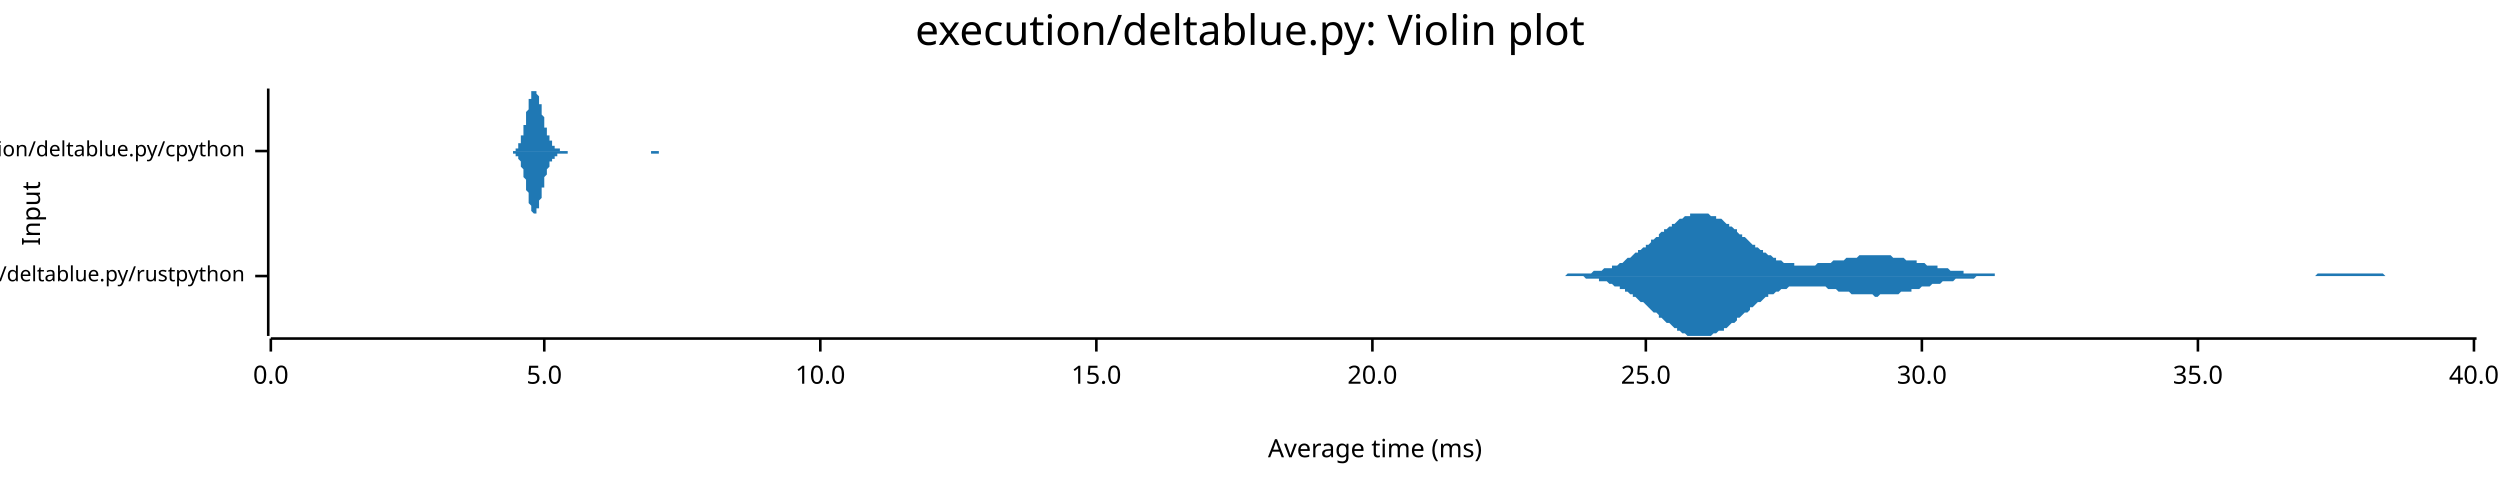
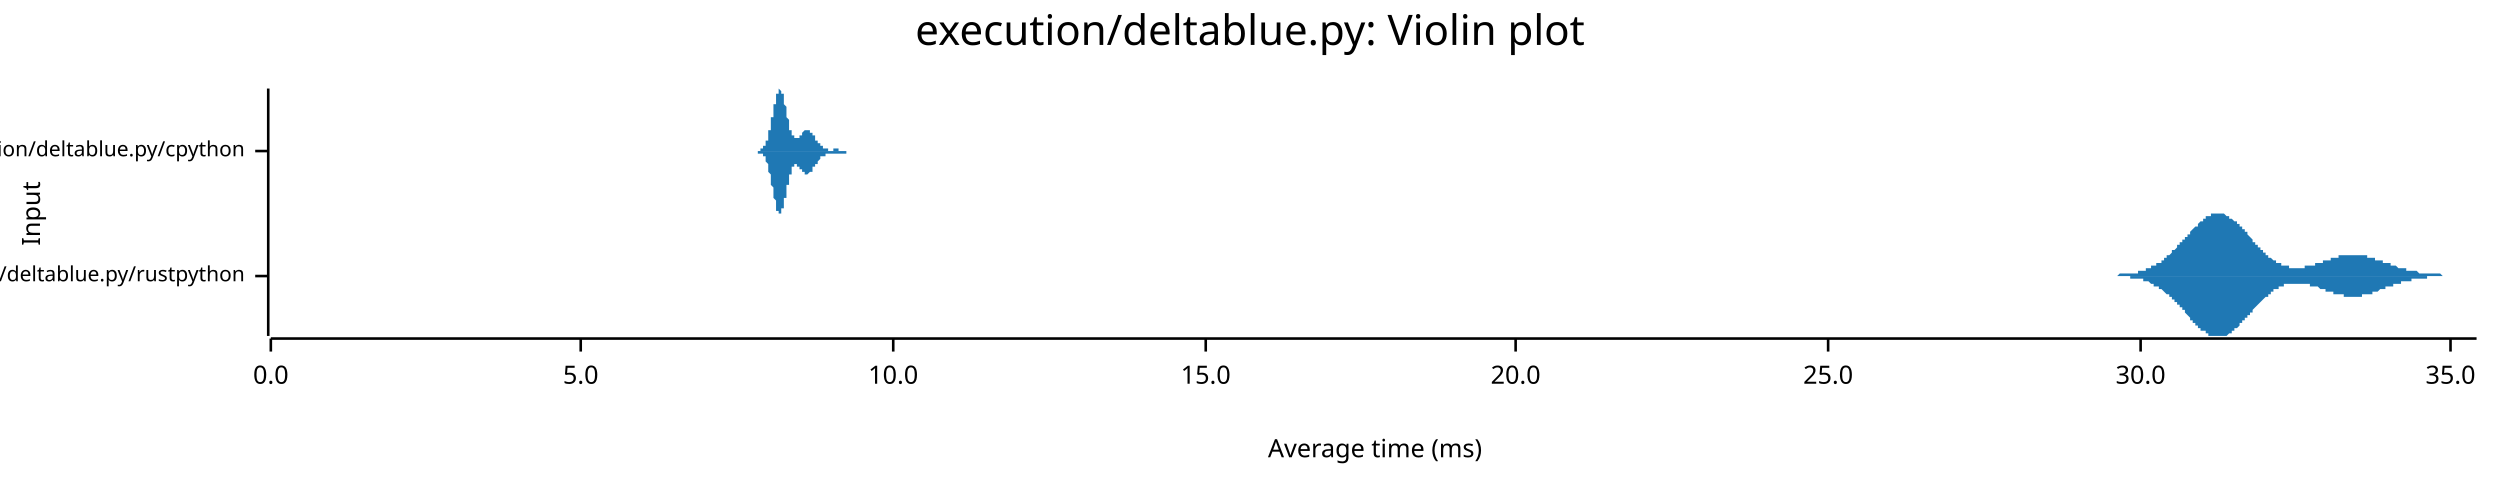
<svg xmlns="http://www.w3.org/2000/svg" width="960" height="186" viewBox="0 0 960 186">
  <text x="480" y="5" dy="0.76em" text-anchor="middle" font-family="sans-serif" font-size="16.129" opacity="1" fill="#000000">
execution/deltablue.py: Violin plot
</text>
  <text x="8" y="82" dy="0.76em" text-anchor="middle" font-family="sans-serif" font-size="9.677" opacity="1" fill="#000000" transform="rotate(270, 8, 82)">
Input
</text>
  <text x="528" y="178" dy="-0.5ex" text-anchor="middle" font-family="sans-serif" font-size="9.677" opacity="1" fill="#000000">
Average time (ms)
</text>
  <polyline fill="none" opacity="1" stroke="#000000" stroke-width="1" points="103,34 103,129 " />
  <text x="94" y="106" dy="0.5ex" text-anchor="end" font-family="sans-serif" font-size="8.065" opacity="1" fill="#000000">
execution/deltablue.py/rustpython
</text>
  <polyline fill="none" opacity="1" stroke="#000000" stroke-width="1" points="98,106 103,106 " />
  <text x="94" y="58" dy="0.5ex" text-anchor="end" font-family="sans-serif" font-size="8.065" opacity="1" fill="#000000">
execution/deltablue.py/cpython
</text>
  <polyline fill="none" opacity="1" stroke="#000000" stroke-width="1" points="98,58 103,58 " />
  <polyline fill="none" opacity="1" stroke="#000000" stroke-width="1" points="104,130 951,130 " />
  <text x="104" y="140" dy="0.76em" text-anchor="middle" font-family="sans-serif" font-size="9.677" opacity="1" fill="#000000">
0.0
</text>
  <polyline fill="none" opacity="1" stroke="#000000" stroke-width="1" points="104,130 104,135 " />
-   <text x="209" y="140" dy="0.76em" text-anchor="middle" font-family="sans-serif" font-size="9.677" opacity="1" fill="#000000">
+   <text x="223" y="140" dy="0.76em" text-anchor="middle" font-family="sans-serif" font-size="9.677" opacity="1" fill="#000000">
5.0
</text>
-   <polyline fill="none" opacity="1" stroke="#000000" stroke-width="1" points="209,130 209,135 " />
-   <text x="315" y="140" dy="0.76em" text-anchor="middle" font-family="sans-serif" font-size="9.677" opacity="1" fill="#000000">
+   <polyline fill="none" opacity="1" stroke="#000000" stroke-width="1" points="223,130 223,135 " />
+   <text x="343" y="140" dy="0.76em" text-anchor="middle" font-family="sans-serif" font-size="9.677" opacity="1" fill="#000000">
10.0
</text>
-   <polyline fill="none" opacity="1" stroke="#000000" stroke-width="1" points="315,130 315,135 " />
-   <text x="421" y="140" dy="0.76em" text-anchor="middle" font-family="sans-serif" font-size="9.677" opacity="1" fill="#000000">
+   <polyline fill="none" opacity="1" stroke="#000000" stroke-width="1" points="343,130 343,135 " />
+   <text x="463" y="140" dy="0.76em" text-anchor="middle" font-family="sans-serif" font-size="9.677" opacity="1" fill="#000000">
15.0
</text>
-   <polyline fill="none" opacity="1" stroke="#000000" stroke-width="1" points="421,130 421,135 " />
-   <text x="527" y="140" dy="0.76em" text-anchor="middle" font-family="sans-serif" font-size="9.677" opacity="1" fill="#000000">
+   <polyline fill="none" opacity="1" stroke="#000000" stroke-width="1" points="463,130 463,135 " />
+   <text x="582" y="140" dy="0.76em" text-anchor="middle" font-family="sans-serif" font-size="9.677" opacity="1" fill="#000000">
20.0
</text>
-   <polyline fill="none" opacity="1" stroke="#000000" stroke-width="1" points="527,130 527,135 " />
-   <text x="632" y="140" dy="0.76em" text-anchor="middle" font-family="sans-serif" font-size="9.677" opacity="1" fill="#000000">
+   <polyline fill="none" opacity="1" stroke="#000000" stroke-width="1" points="582,130 582,135 " />
+   <text x="702" y="140" dy="0.76em" text-anchor="middle" font-family="sans-serif" font-size="9.677" opacity="1" fill="#000000">
25.0
</text>
-   <polyline fill="none" opacity="1" stroke="#000000" stroke-width="1" points="632,130 632,135 " />
-   <text x="738" y="140" dy="0.76em" text-anchor="middle" font-family="sans-serif" font-size="9.677" opacity="1" fill="#000000">
+   <polyline fill="none" opacity="1" stroke="#000000" stroke-width="1" points="702,130 702,135 " />
+   <text x="822" y="140" dy="0.76em" text-anchor="middle" font-family="sans-serif" font-size="9.677" opacity="1" fill="#000000">
30.0
</text>
-   <polyline fill="none" opacity="1" stroke="#000000" stroke-width="1" points="738,130 738,135 " />
-   <text x="844" y="140" dy="0.76em" text-anchor="middle" font-family="sans-serif" font-size="9.677" opacity="1" fill="#000000">
+   <polyline fill="none" opacity="1" stroke="#000000" stroke-width="1" points="822,130 822,135 " />
+   <text x="941" y="140" dy="0.76em" text-anchor="middle" font-family="sans-serif" font-size="9.677" opacity="1" fill="#000000">
35.0
</text>
-   <polyline fill="none" opacity="1" stroke="#000000" stroke-width="1" points="844,130 844,135 " />
-   <text x="950" y="140" dy="0.76em" text-anchor="middle" font-family="sans-serif" font-size="9.677" opacity="1" fill="#000000">
- 40.0
- </text>
-   <polyline fill="none" opacity="1" stroke="#000000" stroke-width="1" points="950,130 950,135 " />
-   <polygon opacity="1" fill="#1F78B4" points="595,106 595,106 596,106 597,106 597,106 598,106 599,106 600,106 600,106 601,106 602,105 602,105 603,105 604,105 605,105 605,105 606,105 607,105 607,105 608,105 609,105 609,105 610,105 611,105 612,104 612,104 613,104 614,104 614,104 615,104 616,103 617,103 617,103 618,103 619,103 619,102 620,102 621,102 622,101 622,101 623,101 624,100 624,100 625,99 626,99 627,98 627,98 628,97 629,97 629,96 630,96 631,95 632,95 632,94 633,94 634,93 634,92 635,92 636,91 637,91 637,90 638,89 639,89 639,88 640,88 641,87 642,87 642,86 643,86 644,85 644,85 645,84 646,84 647,83 647,83 648,83 649,83 649,82 650,82 651,82 652,82 652,82 653,82 654,82 654,82 655,82 656,82 657,83 657,83 658,83 659,83 659,84 660,84 661,84 662,85 662,85 663,86 664,86 664,87 665,87 666,88 667,88 667,89 668,90 669,90 669,91 670,91 671,92 672,93 672,93 673,94 674,94 674,95 675,95 676,96 677,96 677,97 678,97 679,98 679,98 680,98 681,99 682,99 682,100 683,100 684,100 684,100 685,101 686,101 687,101 687,101 688,101 689,101 689,102 690,102 691,102 692,102 692,102 693,102 694,102 694,102 695,102 696,102 697,102 697,102 698,101 699,101 699,101 700,101 701,101 702,101 702,101 703,101 704,100 704,100 705,100 706,100 707,100 707,100 708,100 709,99 709,99 710,99 711,99 712,99 712,99 713,99 714,98 714,98 715,98 716,98 717,98 717,98 718,98 719,98 719,98 720,98 721,98 722,98 722,98 723,98 724,98 724,98 725,98 726,98 726,98 727,99 728,99 729,99 729,99 730,99 731,99 731,99 732,100 733,100 734,100 734,100 735,100 736,100 736,101 737,101 738,101 739,101 739,101 740,102 741,102 741,102 742,102 743,102 744,102 744,103 745,103 746,103 746,103 747,103 748,103 749,104 749,104 750,104 751,104 751,104 752,104 753,104 754,104 754,105 755,105 756,105 756,105 757,105 758,105 759,105 759,105 760,105 761,105 761,105 762,105 763,105 764,105 764,105 765,105 766,105 766,106 767,106 768,106 769,106 769,106 770,106 771,106 771,106 772,106 773,106 774,106 774,106 775,106 776,106 776,106 777,106 778,106 779,106 779,106 780,106 781,106 781,106 782,106 783,106 784,106 784,106 785,106 786,106 786,106 787,106 788,106 789,106 789,106 790,106 791,106 791,106 792,106 793,106 794,106 794,106 795,106 796,106 796,106 797,106 798,106 799,106 799,106 800,106 801,106 801,106 802,106 803,106 804,106 804,106 805,106 806,106 806,106 807,106 808,106 809,106 809,106 810,106 811,106 811,106 812,106 813,106 814,106 814,106 815,106 816,106 816,106 817,106 818,106 819,106 819,106 820,106 821,106 821,106 822,106 823,106 824,106 824,106 825,106 826,106 826,106 827,106 828,106 829,106 829,106 830,106 831,106 831,106 832,106 833,106 834,106 834,106 835,106 836,106 836,106 837,106 838,106 838,106 839,106 840,106 841,106 841,106 842,106 843,106 843,106 844,106 845,106 846,106 846,106 847,106 848,106 848,106 849,106 850,106 851,106 851,106 852,106 853,106 853,106 854,106 855,106 856,106 856,106 857,106 858,106 858,106 859,106 860,106 861,106 861,106 862,106 863,106 863,106 864,106 865,106 866,106 866,106 867,106 868,106 868,106 869,106 870,106 871,106 871,106 872,106 873,106 873,106 874,106 875,106 876,106 876,106 877,106 878,106 878,106 879,106 880,106 881,106 881,106 882,106 883,106 883,106 884,106 885,106 886,106 886,106 887,106 888,106 888,106 889,106 890,105 891,105 891,105 892,105 893,105 893,105 894,105 895,105 896,105 896,105 897,105 898,105 898,105 899,105 900,105 901,105 901,105 902,105 903,105 903,105 904,105 905,105 906,105 906,105 907,105 908,105 908,105 909,105 910,105 911,105 911,105 912,105 913,105 913,105 914,105 915,105 916,106 916,106 917,106 918,106 918,106 919,106 920,106 921,106 921,106 922,106 923,106 923,106 924,106 925,106 926,106 926,106 927,106 928,106 928,106 929,106 930,106 931,106 931,106 932,106 933,106 933,106 934,106 935,106 936,106 936,106 937,106 938,106 938,106 939,106 940,106 941,106 941,106 942,106 943,106 943,106 944,106 945,106 946,106 946,106 947,106 948,106 948,106 949,106 950,106 951,106 951,106 595,106 " />
-   <polygon opacity="1" fill="#1F78B4" points="595,106 595,106 596,106 597,106 597,106 598,106 599,106 600,106 600,106 601,106 602,106 602,106 603,106 604,106 605,106 605,106 606,106 607,106 607,106 608,106 609,107 609,107 610,107 611,107 612,107 612,107 613,107 614,107 614,108 615,108 616,108 617,108 617,108 618,109 619,109 619,109 620,110 621,110 622,110 622,111 623,111 624,111 624,112 625,112 626,113 627,113 627,114 628,114 629,115 629,115 630,116 631,116 632,117 632,117 633,118 634,119 634,119 635,120 636,120 637,121 637,122 638,122 639,123 639,123 640,124 641,124 642,125 642,125 643,126 644,126 644,127 645,127 646,128 647,128 647,128 648,129 649,129 649,129 650,129 651,129 652,129 652,129 653,129 654,129 654,129 655,129 656,129 657,129 657,129 658,128 659,128 659,128 660,127 661,127 662,127 662,126 663,126 664,125 664,125 665,124 666,124 667,123 667,122 668,122 669,121 669,121 670,120 671,120 672,119 672,118 673,118 674,117 674,117 675,116 676,116 677,115 677,115 678,114 679,114 679,113 680,113 681,113 682,112 682,112 683,112 684,111 684,111 685,111 686,111 687,110 687,110 688,110 689,110 689,110 690,110 691,110 692,110 692,110 693,110 694,110 694,110 695,110 696,110 697,110 697,110 698,110 699,110 699,110 700,110 701,110 702,111 702,111 703,111 704,111 704,111 705,111 706,112 707,112 707,112 708,112 709,112 709,112 710,112 711,113 712,113 712,113 713,113 714,113 714,113 715,113 716,113 717,113 717,113 718,113 719,113 719,113 720,114 721,114 722,113 722,113 723,113 724,113 724,113 725,113 726,113 726,113 727,113 728,113 729,113 729,113 730,112 731,112 731,112 732,112 733,112 734,112 734,111 735,111 736,111 736,111 737,111 738,110 739,110 739,110 740,110 741,110 741,110 742,109 743,109 744,109 744,109 745,109 746,108 746,108 747,108 748,108 749,108 749,108 750,108 751,107 751,107 752,107 753,107 754,107 754,107 755,107 756,107 756,107 757,107 758,107 759,106 759,106 760,106 761,106 761,106 762,106 763,106 764,106 764,106 765,106 766,106 766,106 767,106 768,106 769,106 769,106 770,106 771,106 771,106 772,106 773,106 774,106 774,106 775,106 776,106 776,106 777,106 778,106 779,106 779,106 780,106 781,106 781,106 782,106 783,106 784,106 784,106 785,106 786,106 786,106 787,106 788,106 789,106 789,106 790,106 791,106 791,106 792,106 793,106 794,106 794,106 795,106 796,106 796,106 797,106 798,106 799,106 799,106 800,106 801,106 801,106 802,106 803,106 804,106 804,106 805,106 806,106 806,106 807,106 808,106 809,106 809,106 810,106 811,106 811,106 812,106 813,106 814,106 814,106 815,106 816,106 816,106 817,106 818,106 819,106 819,106 820,106 821,106 821,106 822,106 823,106 824,106 824,106 825,106 826,106 826,106 827,106 828,106 829,106 829,106 830,106 831,106 831,106 832,106 833,106 834,106 834,106 835,106 836,106 836,106 837,106 838,106 838,106 839,106 840,106 841,106 841,106 842,106 843,106 843,106 844,106 845,106 846,106 846,106 847,106 848,106 848,106 849,106 850,106 851,106 851,106 852,106 853,106 853,106 854,106 855,106 856,106 856,106 857,106 858,106 858,106 859,106 860,106 861,106 861,106 862,106 863,106 863,106 864,106 865,106 866,106 866,106 867,106 868,106 868,106 869,106 870,106 871,106 871,106 872,106 873,106 873,106 874,106 875,106 876,106 876,106 877,106 878,106 878,106 879,106 880,106 881,106 881,106 882,106 883,106 883,106 884,106 885,106 886,106 886,106 887,106 888,106 888,106 889,106 890,106 891,106 891,106 892,106 893,106 893,106 894,106 895,106 896,106 896,106 897,106 898,106 898,106 899,106 900,106 901,106 901,106 902,106 903,106 903,106 904,106 905,106 906,106 906,106 907,106 908,106 908,106 909,106 910,106 911,106 911,106 912,106 913,106 913,106 914,106 915,106 916,106 916,106 917,106 918,106 918,106 919,106 920,106 921,106 921,106 922,106 923,106 923,106 924,106 925,106 926,106 926,106 927,106 928,106 928,106 929,106 930,106 931,106 931,106 932,106 933,106 933,106 934,106 935,106 936,106 936,106 937,106 938,106 938,106 939,106 940,106 941,106 941,106 942,106 943,106 943,106 944,106 945,106 946,106 946,106 947,106 948,106 948,106 949,106 950,106 951,106 951,106 595,106 " />
-   <polygon opacity="1" fill="#1F78B4" points="194,58 194,58 194,58 194,58 194,58 195,58 195,58 195,58 195,58 195,58 195,58 195,58 196,58 196,58 196,58 196,58 196,58 196,58 196,58 196,58 197,58 197,58 197,58 197,58 197,58 197,58 197,58 197,58 198,58 198,58 198,57 198,57 198,57 198,57 198,57 198,57 199,57 199,57 199,56 199,56 199,56 199,56 199,55 199,55 200,55 200,54 200,54 200,54 200,53 200,53 200,52 200,52 201,52 201,51 201,50 201,50 201,49 201,49 201,48 202,48 202,47 202,46 202,46 202,45 202,44 202,44 202,43 203,42 203,42 203,41 203,40 203,40 203,39 203,39 203,38 204,38 204,37 204,37 204,36 204,36 204,36 204,35 204,35 205,35 205,35 205,35 205,35 205,34 205,34 205,35 205,35 206,35 206,35 206,35 206,35 206,36 206,36 206,36 207,37 207,37 207,37 207,38 207,38 207,39 207,39 207,40 208,40 208,41 208,42 208,42 208,43 208,43 208,44 208,44 209,45 209,45 209,46 209,47 209,47 209,48 209,48 209,49 210,49 210,49 210,50 210,50 210,51 210,51 210,51 210,52 211,52 211,52 211,53 211,53 211,53 211,54 211,54 211,54 212,54 212,55 212,55 212,55 212,55 212,55 212,56 213,56 213,56 213,56 213,56 213,56 213,56 213,57 213,57 214,57 214,57 214,57 214,57 214,57 214,57 214,57 214,57 215,57 215,57 215,57 215,57 215,58 215,58 215,58 215,58 216,58 216,58 216,58 216,58 216,58 216,58 216,58 216,58 217,58 217,58 217,58 217,58 217,58 217,58 217,58 218,58 218,58 218,58 218,58 218,58 218,58 218,58 218,58 219,58 219,58 219,58 219,58 219,58 219,58 219,58 219,58 220,58 220,58 220,58 220,58 220,58 220,58 220,58 220,58 221,58 221,58 221,58 221,58 221,58 221,58 221,58 221,58 222,58 222,58 222,58 222,58 222,58 222,58 222,58 223,58 223,58 223,58 223,58 223,58 223,58 223,58 223,58 224,58 224,58 224,58 224,58 224,58 224,58 224,58 224,58 225,58 225,58 225,58 225,58 225,58 225,58 225,58 225,58 226,58 226,58 226,58 226,58 226,58 226,58 226,58 226,58 227,58 227,58 227,58 227,58 227,58 227,58 227,58 227,58 228,58 228,58 228,58 228,58 228,58 228,58 228,58 229,58 229,58 229,58 229,58 229,58 229,58 229,58 229,58 230,58 230,58 230,58 230,58 230,58 230,58 230,58 230,58 231,58 231,58 231,58 231,58 231,58 231,58 231,58 231,58 232,58 232,58 232,58 232,58 232,58 232,58 232,58 232,58 233,58 233,58 233,58 233,58 233,58 233,58 233,58 234,58 234,58 234,58 234,58 234,58 234,58 234,58 234,58 235,58 235,58 235,58 235,58 235,58 235,58 235,58 235,58 236,58 236,58 236,58 236,58 236,58 236,58 236,58 236,58 237,58 237,58 237,58 237,58 237,58 237,58 237,58 237,58 238,58 238,58 238,58 238,58 238,58 238,58 238,58 238,58 239,58 239,58 239,58 239,58 239,58 239,58 239,58 240,58 240,58 240,58 240,58 240,58 240,58 240,58 240,58 241,58 241,58 241,58 241,58 241,58 241,58 241,58 241,58 242,58 242,58 242,58 242,58 242,58 242,58 242,58 242,58 243,58 243,58 243,58 243,58 243,58 243,58 243,58 243,58 244,58 244,58 244,58 244,58 244,58 244,58 244,58 245,58 245,58 245,58 245,58 245,58 245,58 245,58 245,58 246,58 246,58 246,58 246,58 246,58 246,58 246,58 246,58 247,58 247,58 247,58 247,58 247,58 247,58 247,58 247,58 248,58 248,58 248,58 248,58 248,58 248,58 248,58 248,58 249,58 249,58 249,58 249,58 249,58 249,58 249,58 250,58 250,58 250,58 250,58 250,58 250,58 250,58 250,58 251,58 251,58 251,58 251,58 251,58 251,58 251,58 251,58 252,58 252,58 252,58 252,58 252,58 252,58 252,58 252,58 253,58 253,58 253,58 253,58 253,58 253,58 253,58 253,58 254,58 254,58 254,58 254,58 254,58 254,58 254,58 254,58 255,58 255,58 255,58 255,58 255,58 255,58 255,58 256,58 256,58 256,58 256,58 256,58 256,58 256,58 256,58 257,58 257,58 257,58 257,58 257,58 257,58 257,58 257,58 258,58 258,58 258,58 258,58 194,58 " />
-   <polygon opacity="1" fill="#1F78B4" points="194,58 194,58 194,58 194,58 194,58 195,58 195,58 195,58 195,58 195,58 195,58 195,58 196,58 196,58 196,58 196,58 196,58 196,58 196,58 196,58 197,58 197,58 197,59 197,59 197,59 197,59 197,59 197,59 198,59 198,59 198,59 198,59 198,59 198,59 198,59 198,60 199,60 199,60 199,60 199,60 199,61 199,61 199,61 199,61 200,62 200,62 200,62 200,63 200,63 200,64 200,64 200,64 201,65 201,65 201,66 201,67 201,67 201,68 201,68 202,69 202,70 202,70 202,71 202,72 202,72 202,73 202,73 203,74 203,75 203,75 203,76 203,77 203,77 203,78 203,78 204,79 204,79 204,80 204,80 204,80 204,81 204,81 204,81 205,82 205,82 205,82 205,82 205,82 205,82 205,82 205,82 206,82 206,82 206,81 206,81 206,81 206,81 206,80 207,80 207,79 207,79 207,79 207,78 207,78 207,77 207,77 208,76 208,75 208,75 208,74 208,74 208,73 208,73 208,72 209,72 209,71 209,70 209,70 209,69 209,69 209,68 209,68 210,67 210,67 210,67 210,66 210,66 210,65 210,65 210,65 211,64 211,64 211,64 211,63 211,63 211,63 211,63 211,62 212,62 212,62 212,62 212,61 212,61 212,61 212,61 213,61 213,61 213,60 213,60 213,60 213,60 213,60 213,60 214,60 214,60 214,60 214,60 214,59 214,59 214,59 214,59 215,59 215,59 215,59 215,59 215,59 215,59 215,59 215,59 216,59 216,59 216,59 216,59 216,59 216,59 216,59 216,59 217,59 217,59 217,59 217,59 217,59 217,59 217,59 218,59 218,59 218,59 218,59 218,59 218,59 218,59 218,58 219,58 219,58 219,58 219,58 219,58 219,58 219,58 219,58 220,58 220,58 220,58 220,58 220,58 220,58 220,58 220,58 221,58 221,58 221,58 221,58 221,58 221,58 221,58 221,58 222,58 222,58 222,58 222,58 222,58 222,58 222,58 223,58 223,58 223,58 223,58 223,58 223,58 223,58 223,58 224,58 224,58 224,58 224,58 224,58 224,58 224,58 224,58 225,58 225,58 225,58 225,58 225,58 225,58 225,58 225,58 226,58 226,58 226,58 226,58 226,58 226,58 226,58 226,58 227,58 227,58 227,58 227,58 227,58 227,58 227,58 227,58 228,58 228,58 228,58 228,58 228,58 228,58 228,58 229,58 229,58 229,58 229,58 229,58 229,58 229,58 229,58 230,58 230,58 230,58 230,58 230,58 230,58 230,58 230,58 231,58 231,58 231,58 231,58 231,58 231,58 231,58 231,58 232,58 232,58 232,58 232,58 232,58 232,58 232,58 232,58 233,58 233,58 233,58 233,58 233,58 233,58 233,58 234,58 234,58 234,58 234,58 234,58 234,58 234,58 234,58 235,58 235,58 235,58 235,58 235,58 235,58 235,58 235,58 236,58 236,58 236,58 236,58 236,58 236,58 236,58 236,58 237,58 237,58 237,58 237,58 237,58 237,58 237,58 237,58 238,58 238,58 238,58 238,58 238,58 238,58 238,58 238,58 239,58 239,58 239,58 239,58 239,58 239,58 239,58 240,58 240,58 240,58 240,58 240,58 240,58 240,58 240,58 241,58 241,58 241,58 241,58 241,58 241,58 241,58 241,58 242,58 242,58 242,58 242,58 242,58 242,58 242,58 242,58 243,58 243,58 243,58 243,58 243,58 243,58 243,58 243,58 244,58 244,58 244,58 244,58 244,58 244,58 244,58 245,58 245,58 245,58 245,58 245,58 245,58 245,58 245,58 246,58 246,58 246,58 246,58 246,58 246,58 246,58 246,58 247,58 247,58 247,58 247,58 247,58 247,58 247,58 247,58 248,58 248,58 248,58 248,58 248,58 248,58 248,58 248,58 249,58 249,58 249,58 249,58 249,58 249,58 249,58 250,58 250,59 250,59 250,59 250,59 250,59 250,59 250,59 251,59 251,59 251,59 251,59 251,59 251,59 251,59 251,59 252,59 252,59 252,59 252,59 252,59 252,59 252,59 252,59 253,59 253,59 253,59 253,58 253,58 253,58 253,58 253,58 254,58 254,58 254,58 254,58 254,58 254,58 254,58 254,58 255,58 255,58 255,58 255,58 255,58 255,58 255,58 256,58 256,58 256,58 256,58 256,58 256,58 256,58 256,58 257,58 257,58 257,58 257,58 257,58 257,58 257,58 257,58 258,58 258,58 258,58 258,58 194,58 " />
+   <polyline fill="none" opacity="1" stroke="#000000" stroke-width="1" points="941,130 941,135 " />
+   <polygon opacity="1" fill="#1F78B4" points="803,106 803,106 803,106 804,106 804,106 804,106 804,106 805,106 805,106 805,106 806,106 806,106 806,106 807,106 807,106 807,106 807,106 808,106 808,106 808,106 809,106 809,106 809,106 810,106 810,106 810,106 810,106 811,106 811,106 811,106 812,106 812,106 812,106 812,106 813,106 813,106 813,106 814,105 814,105 814,105 815,105 815,105 815,105 815,105 816,105 816,105 816,105 817,105 817,105 817,105 818,105 818,105 818,105 818,105 819,105 819,105 819,105 820,105 820,105 820,105 820,105 821,105 821,104 821,104 822,104 822,104 822,104 823,104 823,104 823,104 823,104 824,104 824,104 824,103 825,103 825,103 825,103 826,103 826,103 826,103 826,102 827,102 827,102 827,102 828,102 828,102 828,101 828,101 829,101 829,101 829,101 830,101 830,100 830,100 831,100 831,100 831,99 831,99 832,99 832,99 832,98 833,98 833,98 833,98 834,97 834,97 834,97 834,96 835,96 835,96 835,96 836,95 836,95 836,95 836,94 837,94 837,94 837,93 838,93 838,93 838,92 839,92 839,92 839,91 839,91 840,91 840,90 840,90 841,90 841,89 841,89 841,89 842,88 842,88 842,88 843,87 843,87 843,87 844,87 844,86 844,86 844,86 845,85 845,85 845,85 846,85 846,84 846,84 847,84 847,84 847,84 847,83 848,83 848,83 848,83 849,83 849,83 849,83 849,82 850,82 850,82 850,82 851,82 851,82 851,82 852,82 852,82 852,82 852,82 853,82 853,82 853,82 854,82 854,82 854,82 855,83 855,83 855,83 855,83 856,83 856,83 856,84 857,84 857,84 857,84 857,84 858,85 858,85 858,85 859,85 859,86 859,86 860,86 860,86 860,87 860,87 861,87 861,88 861,88 862,88 862,89 862,89 863,89 863,90 863,90 863,90 864,91 864,91 864,91 865,92 865,92 865,92 865,93 866,93 866,93 866,94 867,94 867,94 867,95 868,95 868,95 868,96 868,96 869,96 869,97 869,97 870,97 870,97 870,98 871,98 871,98 871,98 871,99 872,99 872,99 872,99 873,100 873,100 873,100 873,100 874,100 874,101 874,101 875,101 875,101 875,101 876,101 876,101 876,102 876,102 877,102 877,102 877,102 878,102 878,102 878,102 879,102 879,102 879,103 879,103 880,103 880,103 880,103 881,103 881,103 881,103 881,103 882,103 882,103 882,103 883,103 883,103 883,103 884,103 884,103 884,103 884,103 885,103 885,103 885,102 886,102 886,102 886,102 887,102 887,102 887,102 887,102 888,102 888,102 888,102 889,102 889,102 889,101 889,101 890,101 890,101 890,101 891,101 891,101 891,101 892,101 892,101 892,100 892,100 893,100 893,100 893,100 894,100 894,100 894,100 895,100 895,99 895,99 895,99 896,99 896,99 896,99 897,99 897,99 897,99 897,99 898,99 898,98 898,98 899,98 899,98 899,98 900,98 900,98 900,98 900,98 901,98 901,98 901,98 902,98 902,98 902,98 903,98 903,98 903,98 903,98 904,98 904,98 904,98 905,98 905,98 905,98 905,98 906,98 906,98 906,98 907,98 907,98 907,98 908,98 908,98 908,98 908,98 909,98 909,98 909,99 910,99 910,99 910,99 911,99 911,99 911,99 911,99 912,99 912,99 912,100 913,100 913,100 913,100 913,100 914,100 914,100 914,100 915,100 915,100 915,101 916,101 916,101 916,101 916,101 917,101 917,101 917,101 918,101 918,102 918,102 919,102 919,102 919,102 919,102 920,102 920,102 920,102 921,103 921,103 921,103 921,103 922,103 922,103 922,103 923,103 923,103 923,103 924,103 924,103 924,104 924,104 925,104 925,104 925,104 926,104 926,104 926,104 927,104 927,104 927,104 927,104 928,104 928,104 928,104 929,105 929,105 929,105 929,105 930,105 930,105 930,105 931,105 931,105 931,105 932,105 932,105 932,105 932,105 933,105 933,105 933,105 934,105 934,105 934,105 935,105 935,105 935,105 935,105 936,105 936,105 936,105 937,105 937,105 937,105 937,105 938,106 938,106 938,106 939,106 939,106 939,106 940,106 940,106 940,106 940,106 941,106 941,106 941,106 942,106 942,106 942,106 943,106 943,106 943,106 943,106 944,106 944,106 944,106 945,106 945,106 945,106 945,106 946,106 946,106 946,106 947,106 947,106 947,106 948,106 948,106 948,106 948,106 949,106 949,106 949,106 950,106 950,106 950,106 951,106 951,106 803,106 " />
+   <polygon opacity="1" fill="#1F78B4" points="803,106 803,106 803,106 804,106 804,106 804,106 804,106 805,106 805,106 805,106 806,106 806,106 806,106 807,106 807,106 807,106 807,106 808,106 808,106 808,106 809,106 809,106 809,106 810,106 810,106 810,106 810,106 811,106 811,106 811,106 812,106 812,106 812,106 812,106 813,106 813,106 813,106 814,106 814,106 814,106 815,106 815,106 815,106 815,106 816,106 816,106 816,106 817,106 817,106 817,106 818,106 818,106 818,106 818,107 819,107 819,107 819,107 820,107 820,107 820,107 820,107 821,107 821,107 821,107 822,107 822,107 822,107 823,107 823,108 823,108 823,108 824,108 824,108 824,108 825,108 825,108 825,108 826,109 826,109 826,109 826,109 827,109 827,109 827,110 828,110 828,110 828,110 828,110 829,110 829,111 829,111 830,111 830,111 830,111 831,112 831,112 831,112 831,112 832,113 832,113 832,113 833,113 833,114 833,114 834,114 834,114 834,115 834,115 835,115 835,116 835,116 836,116 836,117 836,117 836,117 837,117 837,118 837,118 838,118 838,119 838,119 839,119 839,120 839,120 839,120 840,121 840,121 840,121 841,122 841,122 841,122 841,123 842,123 842,123 842,124 843,124 843,124 843,125 844,125 844,125 844,125 844,126 845,126 845,126 845,127 846,127 846,127 846,127 847,127 847,128 847,128 847,128 848,128 848,128 848,129 849,129 849,129 849,129 849,129 850,129 850,129 850,129 851,129 851,129 851,129 852,129 852,129 852,129 852,129 853,129 853,129 853,129 854,129 854,129 854,129 855,129 855,129 855,129 855,129 856,128 856,128 856,128 857,128 857,128 857,127 857,127 858,127 858,127 858,126 859,126 859,126 859,126 860,125 860,125 860,125 860,124 861,124 861,124 861,123 862,123 862,123 862,122 863,122 863,122 863,121 863,121 864,121 864,120 864,120 865,120 865,119 865,119 865,119 866,118 866,118 866,118 867,117 867,117 867,117 868,116 868,116 868,116 868,116 869,115 869,115 869,115 870,114 870,114 870,114 871,114 871,113 871,113 871,113 872,113 872,112 872,112 873,112 873,112 873,112 873,111 874,111 874,111 874,111 875,111 875,110 875,110 876,110 876,110 876,110 876,110 877,110 877,110 877,109 878,109 878,109 878,109 879,109 879,109 879,109 879,109 880,109 880,109 880,109 881,109 881,109 881,109 881,109 882,109 882,109 882,109 883,109 883,109 883,109 884,109 884,109 884,109 884,109 885,109 885,109 885,109 886,109 886,109 886,109 887,109 887,109 887,109 887,110 888,110 888,110 888,110 889,110 889,110 889,110 889,110 890,110 890,110 890,110 891,111 891,111 891,111 892,111 892,111 892,111 892,111 893,111 893,111 893,112 894,112 894,112 894,112 895,112 895,112 895,112 895,112 896,112 896,112 896,113 897,113 897,113 897,113 897,113 898,113 898,113 898,113 899,113 899,113 899,113 900,113 900,113 900,114 900,114 901,114 901,114 901,114 902,114 902,114 902,114 903,114 903,114 903,114 903,114 904,114 904,114 904,114 905,114 905,114 905,114 905,114 906,114 906,114 906,114 907,114 907,113 907,113 908,113 908,113 908,113 908,113 909,113 909,113 909,113 910,113 910,113 910,113 911,113 911,112 911,112 911,112 912,112 912,112 912,112 913,112 913,112 913,112 913,112 914,111 914,111 914,111 915,111 915,111 915,111 916,111 916,111 916,111 916,110 917,110 917,110 917,110 918,110 918,110 918,110 919,110 919,110 919,109 919,109 920,109 920,109 920,109 921,109 921,109 921,109 921,109 922,109 922,109 922,108 923,108 923,108 923,108 924,108 924,108 924,108 924,108 925,108 925,108 925,108 926,108 926,107 926,107 927,107 927,107 927,107 927,107 928,107 928,107 928,107 929,107 929,107 929,107 929,107 930,107 930,107 930,107 931,107 931,107 931,107 932,107 932,106 932,106 932,106 933,106 933,106 933,106 934,106 934,106 934,106 935,106 935,106 935,106 935,106 936,106 936,106 936,106 937,106 937,106 937,106 937,106 938,106 938,106 938,106 939,106 939,106 939,106 940,106 940,106 940,106 940,106 941,106 941,106 941,106 942,106 942,106 942,106 943,106 943,106 943,106 943,106 944,106 944,106 944,106 945,106 945,106 945,106 945,106 946,106 946,106 946,106 947,106 947,106 947,106 948,106 948,106 948,106 948,106 949,106 949,106 949,106 950,106 950,106 950,106 951,106 951,106 803,106 " />
+   <polygon opacity="1" fill="#1F78B4" points="289,58 289,58 290,58 290,58 290,58 290,58 290,58 290,58 290,58 290,58 290,58 290,58 290,58 290,58 290,58 291,58 291,58 291,58 291,58 291,58 291,58 291,58 291,58 291,58 291,58 291,58 291,58 291,58 292,58 292,58 292,58 292,58 292,58 292,58 292,58 292,58 292,58 292,58 292,58 292,57 293,57 293,57 293,57 293,57 293,57 293,57 293,57 293,57 293,57 293,57 293,56 293,56 293,56 294,56 294,56 294,56 294,56 294,55 294,55 294,55 294,55 294,55 294,54 294,54 294,54 295,54 295,54 295,53 295,53 295,53 295,52 295,52 295,52 295,52 295,51 295,51 295,51 295,50 296,50 296,50 296,49 296,49 296,48 296,48 296,48 296,47 296,47 296,46 296,46 296,46 296,45 297,45 297,44 297,44 297,43 297,43 297,43 297,42 297,42 297,41 297,41 297,40 297,40 298,40 298,39 298,39 298,39 298,38 298,38 298,38 298,37 298,37 298,37 298,36 298,36 298,36 299,36 299,35 299,35 299,35 299,35 299,35 299,35 299,35 299,35 299,35 299,35 299,34 300,35 300,35 300,35 300,35 300,35 300,35 300,35 300,35 300,35 300,36 300,36 300,36 300,36 301,36 301,37 301,37 301,37 301,38 301,38 301,38 301,39 301,39 301,39 301,40 301,40 301,40 302,41 302,41 302,42 302,42 302,42 302,43 302,43 302,44 302,44 302,44 302,45 302,45 303,46 303,46 303,46 303,47 303,47 303,47 303,48 303,48 303,48 303,49 303,49 303,49 303,50 304,50 304,50 304,50 304,51 304,51 304,51 304,51 304,51 304,52 304,52 304,52 304,52 305,52 305,52 305,53 305,53 305,53 305,53 305,53 305,53 305,53 305,53 305,53 305,53 305,53 306,53 306,53 306,53 306,53 306,53 306,53 306,53 306,53 306,53 306,53 306,53 306,53 306,53 307,53 307,53 307,53 307,53 307,52 307,52 307,52 307,52 307,52 307,52 307,52 307,52 308,52 308,52 308,51 308,51 308,51 308,51 308,51 308,51 308,51 308,51 308,51 308,51 308,51 309,50 309,50 309,50 309,50 309,50 309,50 309,50 309,50 309,50 309,50 309,50 309,50 310,50 310,50 310,50 310,50 310,50 310,50 310,50 310,50 310,50 310,50 310,50 310,50 310,50 311,50 311,50 311,50 311,50 311,50 311,50 311,50 311,50 311,51 311,51 311,51 311,51 311,51 312,51 312,51 312,51 312,51 312,51 312,52 312,52 312,52 312,52 312,52 312,52 312,52 313,52 313,52 313,53 313,53 313,53 313,53 313,53 313,53 313,53 313,53 313,53 313,54 313,54 314,54 314,54 314,54 314,54 314,54 314,54 314,54 314,55 314,55 314,55 314,55 314,55 315,55 315,55 315,55 315,55 315,55 315,55 315,56 315,56 315,56 315,56 315,56 315,56 315,56 316,56 316,56 316,56 316,56 316,56 316,56 316,57 316,57 316,57 316,57 316,57 316,57 316,57 317,57 317,57 317,57 317,57 317,57 317,57 317,57 317,57 317,57 317,57 317,57 317,57 318,57 318,57 318,57 318,57 318,57 318,57 318,57 318,57 318,57 318,57 318,57 318,57 318,58 319,58 319,58 319,58 319,58 319,58 319,58 319,58 319,58 319,58 319,58 319,58 319,58 320,58 320,58 320,58 320,58 320,58 320,58 320,57 320,57 320,57 320,57 320,57 320,57 320,57 321,57 321,57 321,57 321,57 321,57 321,57 321,57 321,57 321,57 321,57 321,57 321,57 321,57 322,57 322,57 322,57 322,58 322,58 322,58 322,58 322,58 322,58 322,58 322,58 322,58 323,58 323,58 323,58 323,58 323,58 323,58 323,58 323,58 323,58 323,58 323,58 323,58 323,58 324,58 324,58 324,58 324,58 324,58 324,58 324,58 324,58 324,58 324,58 324,58 324,58 325,58 325,58 325,58 325,58 325,58 325,58 325,58 325,58 325,58 325,58 325,58 325,58 325,58 326,58 326,58 326,58 326,58 326,58 326,58 326,58 326,58 326,58 326,58 326,58 326,58 326,58 327,58 327,58 327,58 327,58 327,58 327,58 327,58 327,58 327,58 327,58 327,58 327,58 328,58 328,58 328,58 328,58 328,58 328,58 328,58 328,58 328,58 328,58 328,58 328,58 328,58 329,58 329,58 329,58 329,58 329,58 329,58 329,58 289,58 " />
+   <polygon opacity="1" fill="#1F78B4" points="289,58 289,58 290,58 290,58 290,58 290,58 290,58 290,58 290,58 290,58 290,58 290,58 290,58 290,58 290,58 291,58 291,58 291,58 291,58 291,58 291,58 291,58 291,58 291,58 291,58 291,58 291,59 291,59 292,59 292,59 292,59 292,59 292,59 292,59 292,59 292,59 292,59 292,59 292,59 292,59 293,59 293,59 293,59 293,59 293,59 293,59 293,60 293,60 293,60 293,60 293,60 293,60 293,60 294,60 294,61 294,61 294,61 294,61 294,61 294,61 294,62 294,62 294,62 294,62 294,62 295,63 295,63 295,63 295,63 295,64 295,64 295,64 295,65 295,65 295,65 295,66 295,66 295,66 296,67 296,67 296,67 296,68 296,68 296,69 296,69 296,69 296,70 296,70 296,71 296,71 296,71 297,72 297,72 297,73 297,73 297,74 297,74 297,74 297,75 297,75 297,76 297,76 297,76 298,77 298,77 298,78 298,78 298,78 298,79 298,79 298,79 298,80 298,80 298,80 298,80 298,81 299,81 299,81 299,81 299,81 299,82 299,82 299,82 299,82 299,82 299,82 299,82 299,82 300,82 300,82 300,82 300,82 300,82 300,82 300,81 300,81 300,81 300,81 300,81 300,81 300,80 301,80 301,80 301,79 301,79 301,79 301,79 301,78 301,78 301,78 301,77 301,77 301,76 301,76 302,76 302,75 302,75 302,74 302,74 302,74 302,73 302,73 302,73 302,72 302,72 302,71 303,71 303,71 303,70 303,70 303,69 303,69 303,69 303,68 303,68 303,68 303,68 303,67 303,67 304,67 304,66 304,66 304,66 304,66 304,65 304,65 304,65 304,65 304,65 304,64 304,64 305,64 305,64 305,64 305,64 305,64 305,64 305,64 305,63 305,63 305,63 305,63 305,63 305,63 306,63 306,63 306,63 306,63 306,63 306,63 306,63 306,63 306,63 306,63 306,64 306,64 306,64 307,64 307,64 307,64 307,64 307,64 307,64 307,64 307,64 307,64 307,65 307,65 307,65 308,65 308,65 308,65 308,65 308,65 308,65 308,65 308,66 308,66 308,66 308,66 308,66 308,66 309,66 309,66 309,66 309,66 309,66 309,66 309,66 309,67 309,67 309,67 309,67 309,67 310,67 310,67 310,67 310,67 310,67 310,67 310,67 310,67 310,67 310,67 310,67 310,67 310,67 311,66 311,66 311,66 311,66 311,66 311,66 311,66 311,66 311,66 311,66 311,66 311,66 311,66 312,66 312,65 312,65 312,65 312,65 312,65 312,65 312,65 312,65 312,65 312,64 312,64 313,64 313,64 313,64 313,64 313,64 313,64 313,64 313,63 313,63 313,63 313,63 313,63 313,63 314,63 314,63 314,63 314,62 314,62 314,62 314,62 314,62 314,62 314,62 314,62 314,62 315,61 315,61 315,61 315,61 315,61 315,61 315,61 315,61 315,61 315,61 315,61 315,61 315,60 316,60 316,60 316,60 316,60 316,60 316,60 316,60 316,60 316,60 316,60 316,60 316,60 316,60 317,60 317,60 317,60 317,59 317,59 317,59 317,59 317,59 317,59 317,59 317,59 317,59 318,59 318,59 318,59 318,59 318,59 318,59 318,59 318,59 318,59 318,59 318,59 318,59 318,59 319,59 319,59 319,59 319,59 319,59 319,59 319,59 319,59 319,59 319,59 319,59 319,59 320,59 320,59 320,59 320,59 320,59 320,59 320,59 320,59 320,59 320,59 320,59 320,59 320,59 321,59 321,59 321,59 321,59 321,59 321,59 321,59 321,59 321,59 321,59 321,59 321,59 321,59 322,59 322,59 322,59 322,59 322,59 322,59 322,59 322,59 322,59 322,59 322,59 322,59 323,59 323,59 323,59 323,59 323,59 323,59 323,59 323,59 323,59 323,59 323,59 323,59 323,59 324,59 324,59 324,59 324,59 324,59 324,59 324,59 324,59 324,59 324,59 324,59 324,59 325,59 325,59 325,59 325,59 325,59 325,58 325,58 325,58 325,58 325,58 325,58 325,58 325,58 326,58 326,58 326,58 326,58 326,58 326,58 326,58 326,58 326,58 326,58 326,58 326,58 326,58 327,58 327,58 327,58 327,58 327,58 327,58 327,58 327,58 327,58 327,58 327,58 327,58 328,58 328,58 328,58 328,58 328,58 328,58 328,58 328,58 328,58 328,58 328,58 328,58 328,58 329,58 329,58 329,58 329,58 329,58 329,58 329,58 289,58 " />
</svg>
